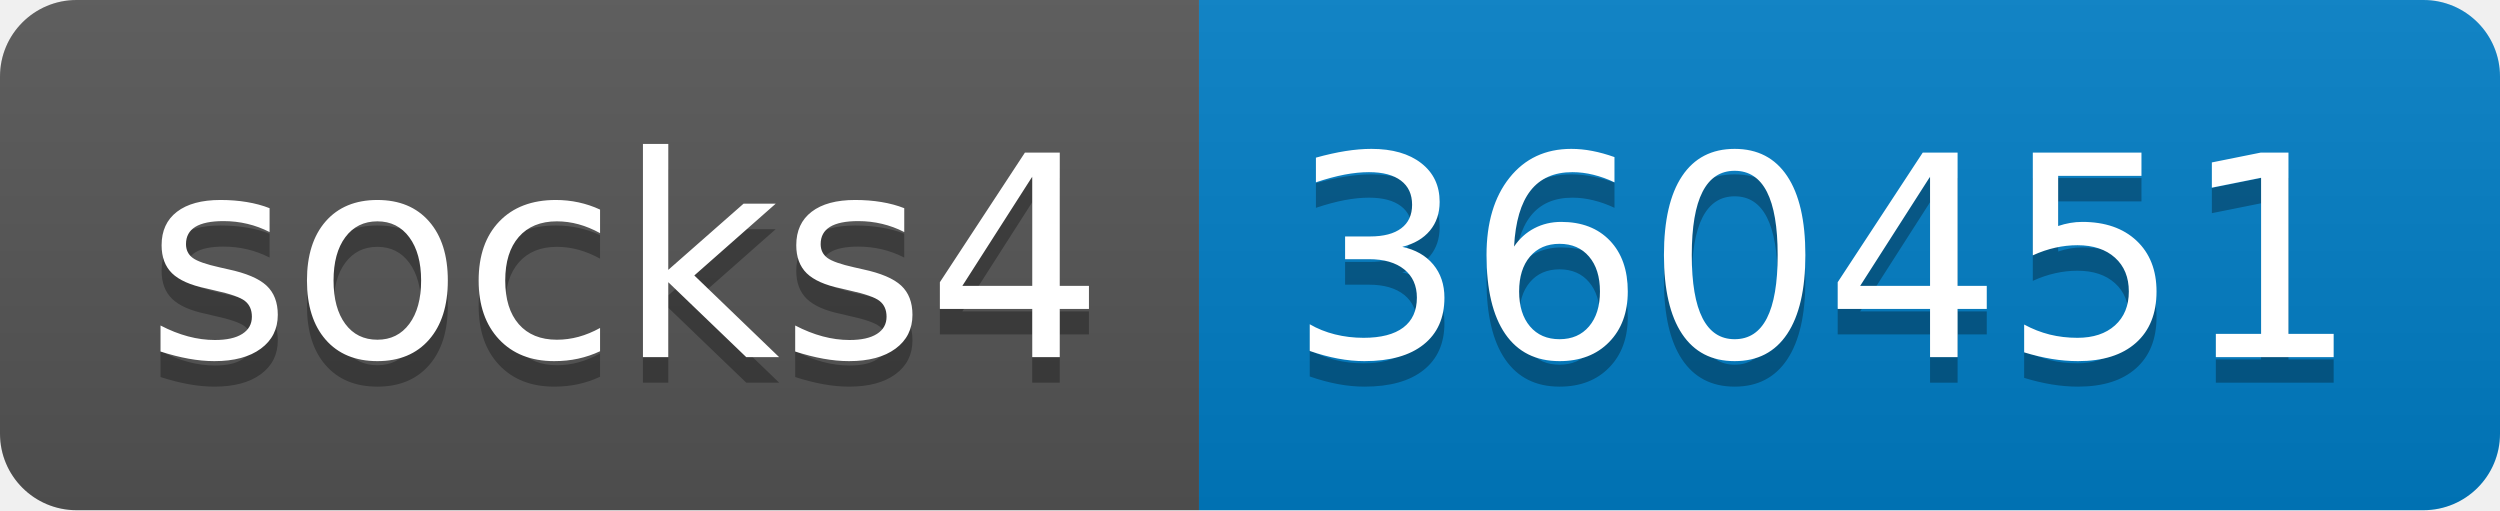
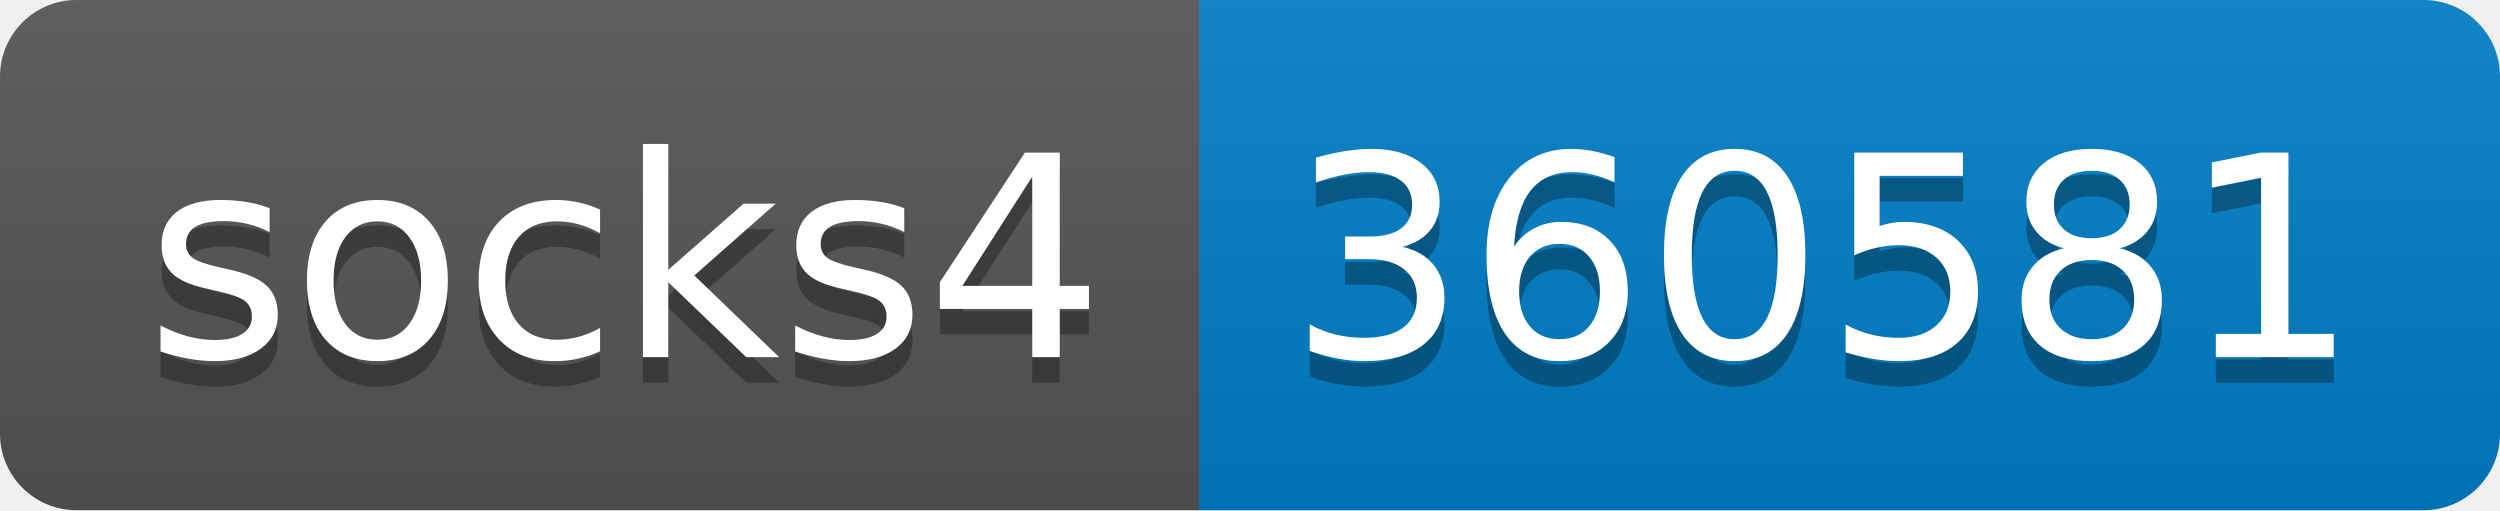
- <svg xmlns="http://www.w3.org/2000/svg" width="98" height="20" role="img" aria-label="socks4: 360451">
+ <svg xmlns="http://www.w3.org/2000/svg" width="98" height="20" role="img" aria-label="socks4: 360581">
  <linearGradient id="s" x2="0" y2="100%">
    <stop offset="0" stop-color="#bbb" stop-opacity=".1" />
    <stop offset="1" stop-opacity=".1" />
  </linearGradient>
  <clipPath id="r">
    <rect width="98" height="20" rx="3" fill="#fff" />
  </clipPath>
  <g clip-path="url(#r)">
    <rect width="47" height="20" fill="#555" />
    <rect x="47" width="51" height="20" fill="#007ec6" />
    <rect width="98" height="20" fill="url(#s)" />
  </g>
  <g fill="#fff" text-anchor="middle" font-family="Verdana,Geneva,DejaVu Sans,sans-serif" text-rendering="geometricPrecision" font-size="110">
    <text aria-hidden="true" x="245" y="150" fill="#010101" fill-opacity=".3" transform="scale(.1)" textLength="370">socks4</text>
    <text x="245" y="140" transform="scale(.1)" fill="#fff" textLength="370">socks4</text>
-     <text aria-hidden="true" x="715" y="150" fill="#010101" fill-opacity=".3" transform="scale(.1)" textLength="410">360451</text>
-     <text x="715" y="140" transform="scale(.1)" fill="#fff" textLength="410">360451</text>
+     <text aria-hidden="true" x="715" y="150" fill="#010101" fill-opacity=".3" transform="scale(.1)" textLength="410">360581</text>
+     <text x="715" y="140" transform="scale(.1)" fill="#fff" textLength="410">360581</text>
  </g>
</svg>
